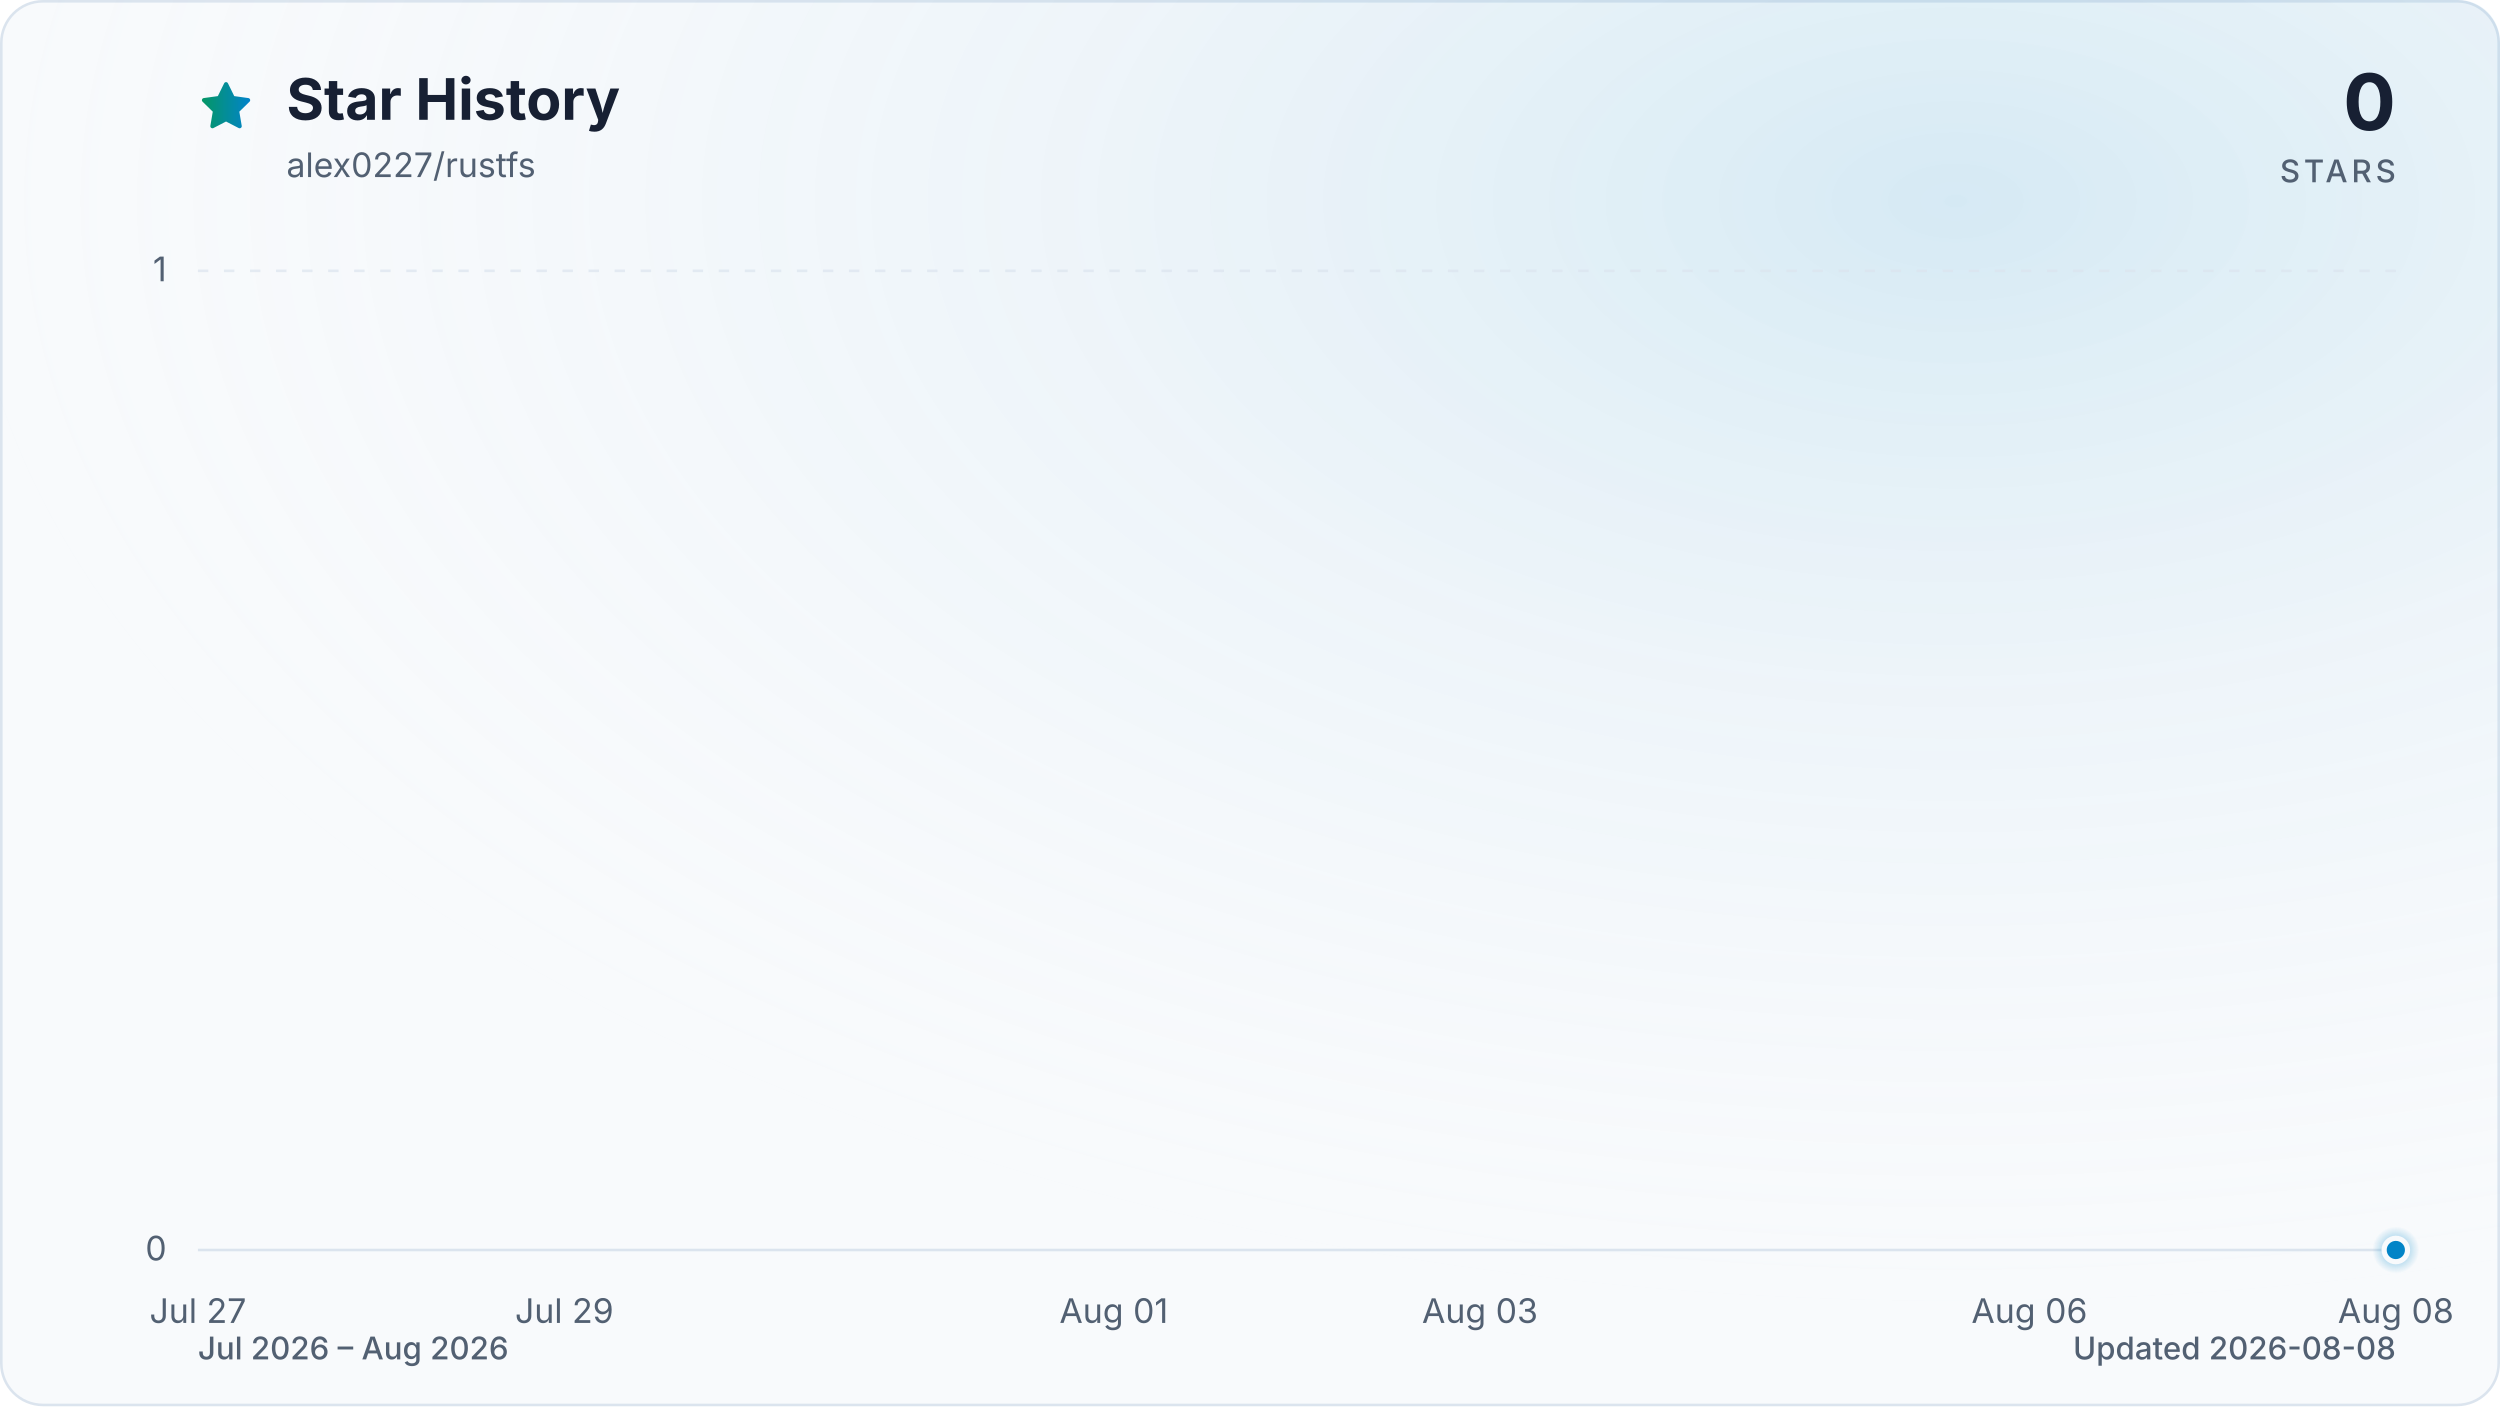
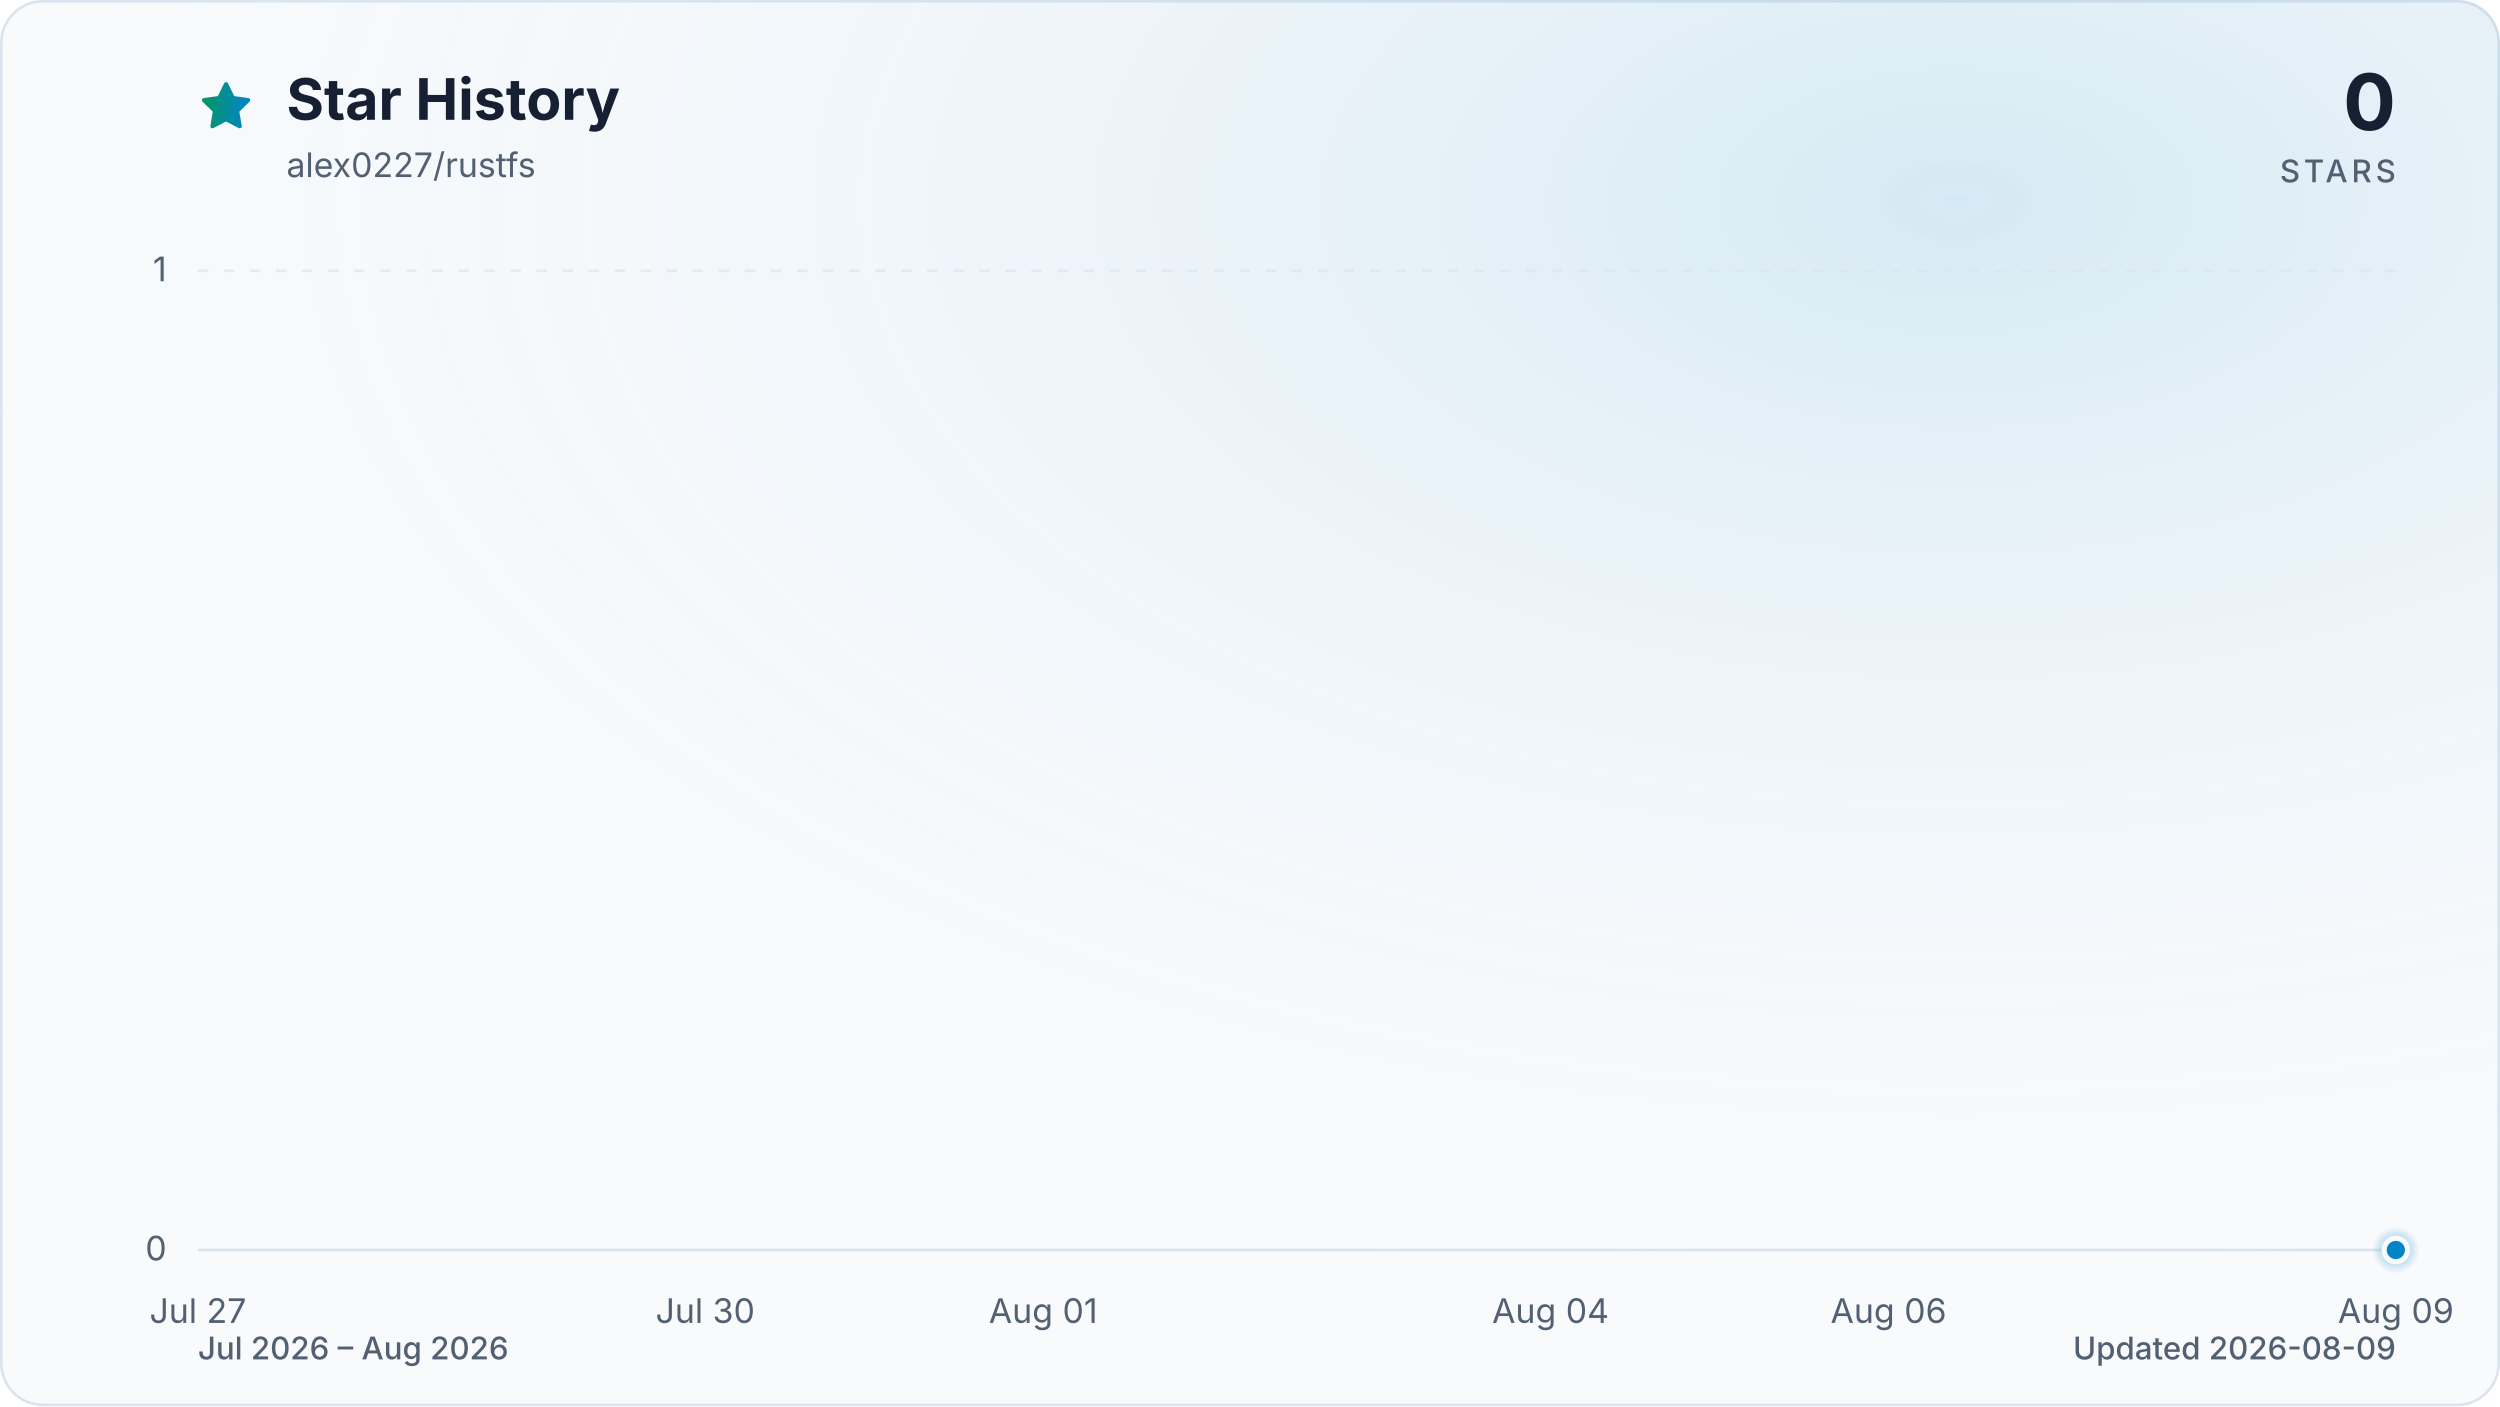
<svg xmlns="http://www.w3.org/2000/svg" viewBox="0 0 960 540" role="img" aria-labelledby="title description" data-style="gradient" data-variant="glow" data-animated="true">
  <defs>
    <linearGradient id="trend" x1="0" y1="0" x2="1" y2="0">
      <stop offset="0%" stop-color="#059669" />
      <stop offset="100%" stop-color="#0284c7" />
    </linearGradient>
    <linearGradient id="area" x1="0" y1="0" x2="0" y2="1">
      <stop offset="0%" stop-color="#059669" stop-opacity="0.30" />
      <stop offset="55%" stop-color="#0284c7" stop-opacity="0.10" />
      <stop offset="100%" stop-color="#0284c7" stop-opacity="0.01" />
    </linearGradient>
    <radialGradient id="marker-halo" cx="50%" cy="50%" r="50%">
      <stop offset="0%" stop-color="#0284c7" stop-opacity="0.55" />
      <stop offset="100%" stop-color="#0284c7" stop-opacity="0" />
    </radialGradient>
    <radialGradient id="surface-glow" cx="78%" cy="14%" r="80%">
      <stop offset="0%" stop-color="#0284c7" stop-opacity="0.14" />
      <stop offset="100%" stop-color="#f8fafc" stop-opacity="0" />
    </radialGradient>
    <filter id="trend-glow" x="-20%" y="-20%" width="140%" height="140%">
      <feGaussianBlur stdDeviation="7" />
    </filter>
  </defs>
  <style>
.trend-enter{transform-box:fill-box;transform-origin:center;animation:trend-enter 520ms cubic-bezier(0.16,1,0.3,1)}
.marker-enter{transform-box:fill-box;transform-origin:center;animation:marker-enter 320ms cubic-bezier(0.16,1,0.3,1) 200ms both}
.marker-pulse{transform-box:fill-box;transform-origin:center;animation:marker-pulse 2.6s ease-out infinite}
@keyframes trend-enter{from{opacity:.35;transform:translateY(10px)}to{opacity:1;transform:translateY(0)}}
@keyframes marker-enter{from{opacity:0;transform:scale(.4)}to{opacity:1;transform:scale(1)}}
@keyframes marker-pulse{0%{opacity:.5;transform:scale(.7)}70%,100%{opacity:0;transform:scale(2.1)}}
@media (prefers-reduced-motion:reduce){.trend-enter,.marker-enter,.marker-pulse{animation:none!important}}
@media (prefers-reduced-motion:reduce){.marker-pulse{opacity:0}}
</style>
  <rect x="0.5" y="0.5" width="959" height="539" fill="#f8fafc" stroke="#dbe4ee" stroke-width="1" rx="16" />
  <rect width="960" height="540" fill="url(#surface-glow)" rx="16" />
  <path d="M12 2.6l2.9 5.9 6.5.9-4.7 4.6 1.1 6.5-5.8-3-5.8 3 1.1-6.5-4.7-4.6 6.5-.9L12 2.6Z" transform="translate(76 30) scale(.9)" fill="url(#trend)" stroke="url(#trend)" stroke-width="1.8" stroke-linejoin="round" aria-hidden="true" />
  <text x="110" y="46" fill="#172033" font-family="ui-sans-serif, system-ui, -apple-system, BlinkMacSystemFont, 'Segoe UI', sans-serif" font-size="22" font-weight="700">Star History</text>
  <text x="110" y="68" fill="#526072" font-family="ui-sans-serif, system-ui, -apple-system, BlinkMacSystemFont, 'Segoe UI', sans-serif" font-size="13">alex0227/rustfs</text>
  <text x="920" y="50" fill="#172033" font-family="ui-sans-serif, system-ui, -apple-system, BlinkMacSystemFont, 'Segoe UI', sans-serif" font-size="30" font-weight="700" text-anchor="end">0</text>
  <text x="920" y="70" fill="#526072" font-family="ui-sans-serif, system-ui, -apple-system, BlinkMacSystemFont, 'Segoe UI', sans-serif" font-size="12" font-weight="500" letter-spacing="1.5" text-anchor="end">STARS</text>
  <line x1="76" y1="480.0" x2="920" y2="480.0" stroke="#dbe4ee" stroke-width="1" stroke-dasharray="0" opacity="1" />
  <text x="64" y="484.0" fill="#526072" font-family="ui-sans-serif, system-ui, -apple-system, BlinkMacSystemFont, 'Segoe UI', sans-serif" font-size="13" text-anchor="end">0</text>
  <line x1="76" y1="104.0" x2="920" y2="104.0" stroke="#dbe4ee" stroke-width="1" stroke-dasharray="4 6" opacity="0.7" />
  <text x="64" y="108.0" fill="#526072" font-family="ui-sans-serif, system-ui, -apple-system, BlinkMacSystemFont, 'Segoe UI', sans-serif" font-size="13" text-anchor="end">1</text>
  <text x="76.0" y="508" fill="#526072" font-family="ui-sans-serif, system-ui, -apple-system, BlinkMacSystemFont, 'Segoe UI', sans-serif" font-size="13" text-anchor="middle">Jul 27</text>
-   <text x="216.7" y="508" fill="#526072" font-family="ui-sans-serif, system-ui, -apple-system, BlinkMacSystemFont, 'Segoe UI', sans-serif" font-size="13" text-anchor="middle">Jul 29</text>
-   <text x="427.7" y="508" fill="#526072" font-family="ui-sans-serif, system-ui, -apple-system, BlinkMacSystemFont, 'Segoe UI', sans-serif" font-size="13" text-anchor="middle">Aug 01</text>
-   <text x="568.3" y="508" fill="#526072" font-family="ui-sans-serif, system-ui, -apple-system, BlinkMacSystemFont, 'Segoe UI', sans-serif" font-size="13" text-anchor="middle">Aug 03</text>
-   <text x="779.3" y="508" fill="#526072" font-family="ui-sans-serif, system-ui, -apple-system, BlinkMacSystemFont, 'Segoe UI', sans-serif" font-size="13" text-anchor="middle">Aug 06</text>
-   <text x="920.0" y="508" fill="#526072" font-family="ui-sans-serif, system-ui, -apple-system, BlinkMacSystemFont, 'Segoe UI', sans-serif" font-size="13" text-anchor="middle">Aug 08</text>
+   <text x="270.8" y="508" fill="#526072" font-family="ui-sans-serif, system-ui, -apple-system, BlinkMacSystemFont, 'Segoe UI', sans-serif" font-size="13" text-anchor="middle">Jul 30</text>
+   <text x="400.6" y="508" fill="#526072" font-family="ui-sans-serif, system-ui, -apple-system, BlinkMacSystemFont, 'Segoe UI', sans-serif" font-size="13" text-anchor="middle">Aug 01</text>
+   <text x="595.4" y="508" fill="#526072" font-family="ui-sans-serif, system-ui, -apple-system, BlinkMacSystemFont, 'Segoe UI', sans-serif" font-size="13" text-anchor="middle">Aug 04</text>
+   <text x="725.2" y="508" fill="#526072" font-family="ui-sans-serif, system-ui, -apple-system, BlinkMacSystemFont, 'Segoe UI', sans-serif" font-size="13" text-anchor="middle">Aug 06</text>
+   <text x="920.0" y="508" fill="#526072" font-family="ui-sans-serif, system-ui, -apple-system, BlinkMacSystemFont, 'Segoe UI', sans-serif" font-size="13" text-anchor="middle">Aug 09</text>
  <g class="trend-enter">
-     <path d="M 76.0 480.0 C 99.4 480.0, 122.9 480.0, 146.3 480.0 C 169.8 480.0, 193.2 480.0, 216.7 480.0 C 240.1 480.0, 263.6 480.0, 287.0 480.0 C 310.4 480.0, 333.9 480.0, 357.3 480.0 C 380.8 480.0, 404.2 480.0, 427.7 480.0 C 451.1 480.0, 474.6 480.0, 498.0 480.0 C 521.4 480.0, 544.9 480.0, 568.3 480.0 C 591.8 480.0, 615.2 480.0, 638.7 480.0 C 662.1 480.0, 685.6 480.0, 709.0 480.0 C 732.4 480.0, 755.9 480.0, 779.3 480.0 C 802.8 480.0, 826.2 480.0, 849.7 480.0 C 873.1 480.0, 896.6 480.0, 920.0 480.0 L 920.0 480.0 L 76.0 480.0 Z" fill="url(#area)" />
-     <path d="M 76.0 480.0 C 99.4 480.0, 122.9 480.0, 146.3 480.0 C 169.8 480.0, 193.2 480.0, 216.7 480.0 C 240.1 480.0, 263.6 480.0, 287.0 480.0 C 310.4 480.0, 333.9 480.0, 357.3 480.0 C 380.8 480.0, 404.2 480.0, 427.7 480.0 C 451.1 480.0, 474.6 480.0, 498.0 480.0 C 521.4 480.0, 544.9 480.0, 568.3 480.0 C 591.8 480.0, 615.2 480.0, 638.7 480.0 C 662.1 480.0, 685.6 480.0, 709.0 480.0 C 732.4 480.0, 755.9 480.0, 779.3 480.0 C 802.8 480.0, 826.2 480.0, 849.7 480.0 C 873.1 480.0, 896.6 480.0, 920.0 480.0" fill="none" stroke="url(#trend)" stroke-width="12" stroke-linecap="round" stroke-linejoin="round" opacity="0.16" filter="url(#trend-glow)" />
-     <path d="M 76.0 480.0 C 99.4 480.0, 122.9 480.0, 146.3 480.0 C 169.8 480.0, 193.2 480.0, 216.7 480.0 C 240.1 480.0, 263.6 480.0, 287.0 480.0 C 310.4 480.0, 333.9 480.0, 357.3 480.0 C 380.8 480.0, 404.2 480.0, 427.7 480.0 C 451.1 480.0, 474.6 480.0, 498.0 480.0 C 521.4 480.0, 544.9 480.0, 568.3 480.0 C 591.8 480.0, 615.2 480.0, 638.7 480.0 C 662.1 480.0, 685.6 480.0, 709.0 480.0 C 732.4 480.0, 755.9 480.0, 779.3 480.0 C 802.8 480.0, 826.2 480.0, 849.7 480.0 C 873.1 480.0, 896.6 480.0, 920.0 480.0" fill="none" stroke="url(#trend)" stroke-width="3" stroke-linecap="round" stroke-linejoin="round" />
+     <path d="M 76.0 480.0 C 97.6 480.0, 119.3 480.0, 140.9 480.0 C 162.6 480.0, 184.2 480.0, 205.8 480.0 C 227.5 480.0, 249.1 480.0, 270.8 480.0 C 292.4 480.0, 314.1 480.0, 335.7 480.0 C 357.3 480.0, 379.0 480.0, 400.6 480.0 C 422.3 480.0, 443.9 480.0, 465.5 480.0 C 487.2 480.0, 508.8 480.0, 530.5 480.0 C 552.1 480.0, 573.7 480.0, 595.4 480.0 C 617.0 480.0, 638.7 480.0, 660.3 480.0 C 681.9 480.0, 703.6 480.0, 725.2 480.0 C 746.9 480.0, 768.5 480.0, 790.2 480.0 C 811.8 480.0, 833.4 480.0, 855.1 480.0 C 876.7 480.0, 898.4 480.0, 920.0 480.0 L 920.0 480.0 L 76.0 480.0 Z" fill="url(#area)" />
+     <path d="M 76.0 480.0 C 97.6 480.0, 119.3 480.0, 140.9 480.0 C 162.6 480.0, 184.2 480.0, 205.8 480.0 C 227.5 480.0, 249.1 480.0, 270.8 480.0 C 292.4 480.0, 314.1 480.0, 335.7 480.0 C 357.3 480.0, 379.0 480.0, 400.6 480.0 C 422.3 480.0, 443.9 480.0, 465.5 480.0 C 487.2 480.0, 508.8 480.0, 530.5 480.0 C 552.1 480.0, 573.7 480.0, 595.4 480.0 C 617.0 480.0, 638.7 480.0, 660.3 480.0 C 681.9 480.0, 703.6 480.0, 725.2 480.0 C 746.9 480.0, 768.5 480.0, 790.2 480.0 C 811.8 480.0, 833.4 480.0, 855.1 480.0 C 876.7 480.0, 898.4 480.0, 920.0 480.0" fill="none" stroke="url(#trend)" stroke-width="12" stroke-linecap="round" stroke-linejoin="round" opacity="0.16" filter="url(#trend-glow)" />
+     <path d="M 76.0 480.0 C 97.6 480.0, 119.3 480.0, 140.9 480.0 C 162.6 480.0, 184.2 480.0, 205.8 480.0 C 227.5 480.0, 249.1 480.0, 270.8 480.0 C 292.4 480.0, 314.1 480.0, 335.7 480.0 C 357.3 480.0, 379.0 480.0, 400.6 480.0 C 422.3 480.0, 443.9 480.0, 465.5 480.0 C 487.2 480.0, 508.8 480.0, 530.5 480.0 C 552.1 480.0, 573.7 480.0, 595.4 480.0 C 617.0 480.0, 638.7 480.0, 660.3 480.0 C 681.9 480.0, 703.6 480.0, 725.2 480.0 C 746.9 480.0, 768.5 480.0, 790.2 480.0 C 811.8 480.0, 833.4 480.0, 855.1 480.0 C 876.7 480.0, 898.4 480.0, 920.0 480.0" fill="none" stroke="url(#trend)" stroke-width="3" stroke-linecap="round" stroke-linejoin="round" />
  </g>
  <g class="marker-enter">
    <circle class="marker-pulse" cx="920.0" cy="480.0" r="9" fill="url(#marker-halo)" />
    <circle cx="920.0" cy="480.0" r="4.5" fill="#0284c7" stroke="#f8fafc" stroke-width="2" />
  </g>
  <text x="76" y="522" fill="#526072" font-family="ui-sans-serif, system-ui, -apple-system, BlinkMacSystemFont, 'Segoe UI', sans-serif" font-size="12" font-weight="500">Jul 2026 – Aug 2026</text>
-   <text x="920" y="522" fill="#526072" font-family="ui-sans-serif, system-ui, -apple-system, BlinkMacSystemFont, 'Segoe UI', sans-serif" font-size="12" font-weight="500" text-anchor="end">Updated 2026-08-08</text>
+   <text x="920" y="522" fill="#526072" font-family="ui-sans-serif, system-ui, -apple-system, BlinkMacSystemFont, 'Segoe UI', sans-serif" font-size="12" font-weight="500" text-anchor="end">Updated 2026-08-09</text>
</svg>
